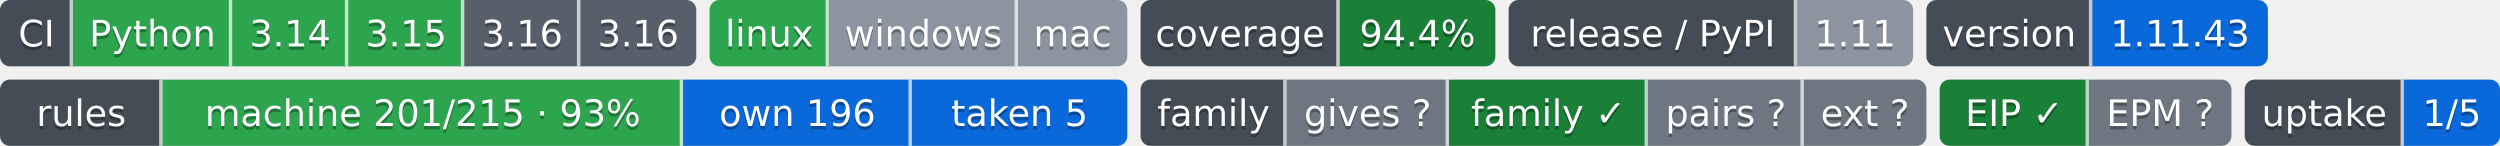
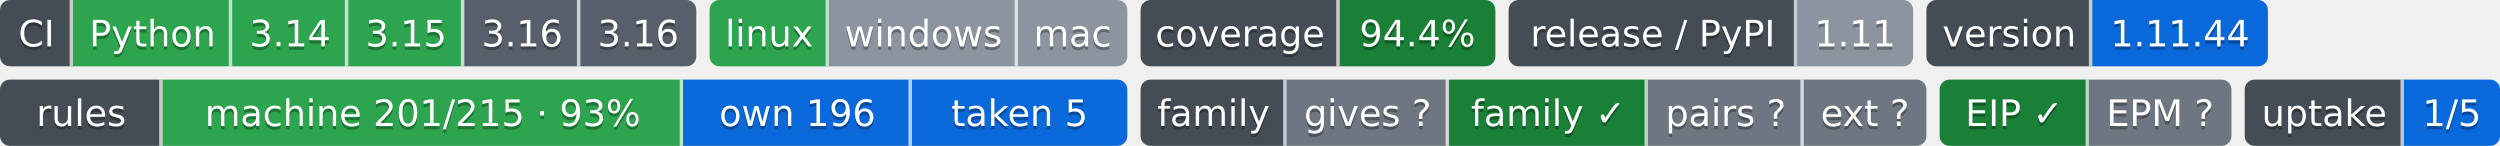
- <svg xmlns="http://www.w3.org/2000/svg" width="754" height="44" role="img" aria-label="Python: CI пройден; 3.14: CI пройден; 3.15: CI пройден; 3.16: сборки для CI ещё нет; 3.16: сборки для CI ещё нет; linux: CI пройден; windows: проверка не проводилась; mac: проверка не проводилась; 94.4%: покрытие 94.4%; 1.11: выпуск v1.11.0, на PyPI не публикуется; 1.11.43: версия 1.11.43; machine 201/215 · 93%: правил каталога держится механизмом; own 196: механизм свой; taken 5: механизм взят у другого проекта; gives ?: манифеста нет — проект не издатель; family ✓: ok; pairs ?: парных связей не объявлено; ext ?: фактов нет: .github/badges/facts.json не прочитан; EIP ✓: ok; EPM ?: свой: состояние отдачи; 1/5: перешли на EPM: ArtVsMark/Engineering-Incidents-Playbook; не прочитано у 4">
-   <clipPath id="z33800c3d0">
+ <svg xmlns="http://www.w3.org/2000/svg" width="754" height="44" role="img" aria-label="Python: CI пройден; 3.14: CI пройден; 3.15: CI пройден; 3.16: сборки для CI ещё нет; 3.16: сборки для CI ещё нет; linux: CI пройден; windows: проверка не проводилась; mac: проверка не проводилась; 94.4%: покрытие 94.4%; 1.11: выпуск v1.11.0, на PyPI не публикуется; 1.11.44: версия 1.11.44; machine 201/215 · 93%: правил каталога держится механизмом; own 196: механизм свой; taken 5: механизм взят у другого проекта; gives ?: манифеста нет — проект не издатель; family ✓: ok; pairs ?: парных связей не объявлено; ext ?: фактов нет: .github/badges/facts.json не прочитан; EIP ✓: ok; EPM ?: свой: состояние отдачи; 1/5: перешли на EPM: ArtVsMark/Engineering-Incidents-Playbook; не прочитано у 4">
+   <clipPath id="zc80653680">
    <rect width="210" height="20" rx="3" x="0" />
  </clipPath>
-   <clipPath id="z33800c3d1">
+   <clipPath id="zc80653681">
    <rect width="126" height="20" rx="3" x="214" />
  </clipPath>
-   <clipPath id="z33800c3d2">
+   <clipPath id="zc80653682">
    <rect width="107" height="20" rx="3" x="344" />
  </clipPath>
-   <clipPath id="z33800c3d3">
+   <clipPath id="zc80653683">
    <rect width="122" height="20" rx="3" x="455" />
  </clipPath>
-   <clipPath id="z33800c3d4">
+   <clipPath id="zc80653684">
    <rect width="103" height="20" rx="3" x="581" />
  </clipPath>
  <g>
-     <rect x="0" width="22" height="20" fill="#444d56" clip-path="url(#z33800c3d0)" />
-     <rect x="22" width="48" height="20" fill="#2da44e" clip-path="url(#z33800c3d0)" />
-     <rect x="70" width="35" height="20" fill="#2da44e" clip-path="url(#z33800c3d0)" />
-     <rect x="105" width="35" height="20" fill="#2da44e" clip-path="url(#z33800c3d0)" />
-     <rect x="140" width="35" height="20" fill="#57606a" clip-path="url(#z33800c3d0)" />
-     <rect x="175" width="35" height="20" fill="#57606a" clip-path="url(#z33800c3d0)" />
-     <rect x="214" width="36" height="20" fill="#2da44e" clip-path="url(#z33800c3d1)" />
-     <rect x="250" width="57" height="20" fill="#8c959f" clip-path="url(#z33800c3d1)" />
-     <rect x="307" width="33" height="20" fill="#8c959f" clip-path="url(#z33800c3d1)" />
-     <rect x="344" width="60" height="20" fill="#444d56" clip-path="url(#z33800c3d2)" />
-     <rect x="404" width="47" height="20" fill="#1a7f37" clip-path="url(#z33800c3d2)" />
-     <rect x="455" width="87" height="20" fill="#444d56" clip-path="url(#z33800c3d3)" />
-     <rect x="542" width="35" height="20" fill="#8c959f" clip-path="url(#z33800c3d3)" />
-     <rect x="581" width="50" height="20" fill="#444d56" clip-path="url(#z33800c3d4)" />
-     <rect x="631" width="53" height="20" fill="#0969da" clip-path="url(#z33800c3d4)" />
+     <rect x="0" width="22" height="20" fill="#444d56" clip-path="url(#zc80653680)" />
+     <rect x="22" width="48" height="20" fill="#2da44e" clip-path="url(#zc80653680)" />
+     <rect x="70" width="35" height="20" fill="#2da44e" clip-path="url(#zc80653680)" />
+     <rect x="105" width="35" height="20" fill="#2da44e" clip-path="url(#zc80653680)" />
+     <rect x="140" width="35" height="20" fill="#57606a" clip-path="url(#zc80653680)" />
+     <rect x="175" width="35" height="20" fill="#57606a" clip-path="url(#zc80653680)" />
+     <rect x="214" width="36" height="20" fill="#2da44e" clip-path="url(#zc80653681)" />
+     <rect x="250" width="57" height="20" fill="#8c959f" clip-path="url(#zc80653681)" />
+     <rect x="307" width="33" height="20" fill="#8c959f" clip-path="url(#zc80653681)" />
+     <rect x="344" width="60" height="20" fill="#444d56" clip-path="url(#zc80653682)" />
+     <rect x="404" width="47" height="20" fill="#1a7f37" clip-path="url(#zc80653682)" />
+     <rect x="455" width="87" height="20" fill="#444d56" clip-path="url(#zc80653683)" />
+     <rect x="542" width="35" height="20" fill="#8c959f" clip-path="url(#zc80653683)" />
+     <rect x="581" width="50" height="20" fill="#444d56" clip-path="url(#zc80653684)" />
+     <rect x="631" width="53" height="20" fill="#0969da" clip-path="url(#zc80653684)" />
    <rect x="21" width="1" height="20" fill="#fff" fill-opacity=".7" />
    <rect x="69" width="1" height="20" fill="#fff" fill-opacity=".7" />
    <rect x="104" width="1" height="20" fill="#fff" fill-opacity=".7" />
    <rect x="139" width="1" height="20" fill="#fff" fill-opacity=".7" />
    <rect x="174" width="1" height="20" fill="#fff" fill-opacity=".7" />
    <rect x="249" width="1" height="20" fill="#fff" fill-opacity=".7" />
    <rect x="306" width="1" height="20" fill="#fff" fill-opacity=".7" />
    <rect x="403" width="1" height="20" fill="#fff" fill-opacity=".7" />
    <rect x="541" width="1" height="20" fill="#fff" fill-opacity=".7" />
    <rect x="630" width="1" height="20" fill="#fff" fill-opacity=".7" />
  </g>
  <g fill="#fff" text-anchor="middle" font-family="Verdana,Geneva,DejaVu Sans,sans-serif" font-size="11">
    <text x="11.0" y="15" fill="#010101" fill-opacity=".3">CI</text>
    <text x="11.0" y="14">CI</text>
    <text x="46.0" y="15" fill="#010101" fill-opacity=".3">Python</text>
    <text x="46.0" y="14">Python</text>
    <text x="87.5" y="15" fill="#010101" fill-opacity=".3">3.14</text>
    <text x="87.5" y="14">3.14</text>
    <text x="122.5" y="15" fill="#010101" fill-opacity=".3">3.15</text>
    <text x="122.5" y="14">3.15</text>
    <text x="157.5" y="15" fill="#010101" fill-opacity=".3">3.16</text>
    <text x="157.5" y="14">3.16</text>
    <text x="192.5" y="15" fill="#010101" fill-opacity=".3">3.16</text>
    <text x="192.5" y="14">3.16</text>
    <text x="232.0" y="15" fill="#010101" fill-opacity=".3">linux</text>
    <text x="232.0" y="14">linux</text>
    <text x="278.5" y="15" fill="#010101" fill-opacity=".3">windows</text>
    <text x="278.5" y="14">windows</text>
    <text x="323.5" y="15" fill="#010101" fill-opacity=".3">mac</text>
    <text x="323.5" y="14">mac</text>
    <text x="374.0" y="15" fill="#010101" fill-opacity=".3">coverage</text>
    <text x="374.0" y="14">coverage</text>
    <text x="427.5" y="15" fill="#010101" fill-opacity=".3">94.4%</text>
    <text x="427.5" y="14">94.4%</text>
    <text x="498.5" y="15" fill="#010101" fill-opacity=".3">release / PyPI</text>
    <text x="498.5" y="14">release / PyPI</text>
    <text x="559.5" y="15" fill="#010101" fill-opacity=".3">1.11</text>
    <text x="559.5" y="14">1.11</text>
    <text x="606.0" y="15" fill="#010101" fill-opacity=".3">version</text>
    <text x="606.0" y="14">version</text>
-     <text x="657.5" y="15" fill="#010101" fill-opacity=".3">1.11.43</text>
-     <text x="657.5" y="14">1.11.43</text>
+     <text x="657.5" y="15" fill="#010101" fill-opacity=".3">1.11.44</text>
+     <text x="657.5" y="14">1.11.44</text>
  </g>
  <clipPath id="z3045b9ab0">
    <rect y="24" width="340" height="20" rx="3" x="0" />
  </clipPath>
  <clipPath id="z3045b9ab1">
    <rect y="24" width="237" height="20" rx="3" x="344" />
  </clipPath>
  <clipPath id="z3045b9ab2">
    <rect y="24" width="88" height="20" rx="3" x="585" />
  </clipPath>
  <clipPath id="z3045b9ab3">
    <rect y="24" width="77" height="20" rx="3" x="677" />
  </clipPath>
  <g>
    <rect x="0" y="24" width="49" height="20" fill="#444d56" clip-path="url(#z3045b9ab0)" />
    <rect x="49" y="24" width="157" height="20" fill="#2da44e" clip-path="url(#z3045b9ab0)" />
    <rect x="206" y="24" width="69" height="20" fill="#0969da" clip-path="url(#z3045b9ab0)" />
    <rect x="275" y="24" width="65" height="20" fill="#0969da" clip-path="url(#z3045b9ab0)" />
    <rect x="344" y="24" width="44" height="20" fill="#444d56" clip-path="url(#z3045b9ab1)" />
    <rect x="388" y="24" width="49" height="20" fill="#6e7781" clip-path="url(#z3045b9ab1)" />
    <rect x="437" y="24" width="60" height="20" fill="#1a7f37" clip-path="url(#z3045b9ab1)" />
    <rect x="497" y="24" width="47" height="20" fill="#6e7781" clip-path="url(#z3045b9ab1)" />
    <rect x="544" y="24" width="37" height="20" fill="#6e7781" clip-path="url(#z3045b9ab1)" />
    <rect x="585" y="24" width="45" height="20" fill="#1a7f37" clip-path="url(#z3045b9ab2)" />
    <rect x="630" y="24" width="43" height="20" fill="#6e7781" clip-path="url(#z3045b9ab2)" />
    <rect x="677" y="24" width="48" height="20" fill="#444d56" clip-path="url(#z3045b9ab3)" />
    <rect x="725" y="24" width="29" height="20" fill="#0969da" clip-path="url(#z3045b9ab3)" />
    <rect x="48" y="24" width="1" height="20" fill="#fff" fill-opacity=".7" />
    <rect x="205" y="24" width="1" height="20" fill="#fff" fill-opacity=".7" />
    <rect x="274" y="24" width="1" height="20" fill="#fff" fill-opacity=".7" />
    <rect x="387" y="24" width="1" height="20" fill="#fff" fill-opacity=".7" />
    <rect x="436" y="24" width="1" height="20" fill="#fff" fill-opacity=".7" />
    <rect x="496" y="24" width="1" height="20" fill="#fff" fill-opacity=".7" />
    <rect x="543" y="24" width="1" height="20" fill="#fff" fill-opacity=".7" />
    <rect x="629" y="24" width="1" height="20" fill="#fff" fill-opacity=".7" />
    <rect x="724" y="24" width="1" height="20" fill="#fff" fill-opacity=".7" />
  </g>
  <g fill="#fff" text-anchor="middle" font-family="Verdana,Geneva,DejaVu Sans,sans-serif" font-size="11">
    <text x="24.5" y="39" fill="#010101" fill-opacity=".3">rules</text>
    <text x="24.5" y="38">rules</text>
    <text x="127.5" y="39" fill="#010101" fill-opacity=".3">machine 201/215 · 93%</text>
    <text x="127.5" y="38">machine 201/215 · 93%</text>
    <text x="240.5" y="39" fill="#010101" fill-opacity=".3">own 196</text>
    <text x="240.5" y="38">own 196</text>
    <text x="307.5" y="39" fill="#010101" fill-opacity=".3">taken 5</text>
    <text x="307.5" y="38">taken 5</text>
    <text x="366.0" y="39" fill="#010101" fill-opacity=".3">family</text>
    <text x="366.0" y="38">family</text>
    <text x="412.5" y="39" fill="#010101" fill-opacity=".3">gives ?</text>
    <text x="412.5" y="38">gives ?</text>
    <text x="467.0" y="39" fill="#010101" fill-opacity=".3">family ✓</text>
    <text x="467.0" y="38">family ✓</text>
    <text x="520.5" y="39" fill="#010101" fill-opacity=".3">pairs ?</text>
    <text x="520.5" y="38">pairs ?</text>
    <text x="562.5" y="39" fill="#010101" fill-opacity=".3">ext ?</text>
    <text x="562.5" y="38">ext ?</text>
    <text x="607.5" y="39" fill="#010101" fill-opacity=".3">EIP ✓</text>
    <text x="607.5" y="38">EIP ✓</text>
    <text x="651.5" y="39" fill="#010101" fill-opacity=".3">EPM ?</text>
    <text x="651.5" y="38">EPM ?</text>
    <text x="701.0" y="39" fill="#010101" fill-opacity=".3">uptake</text>
    <text x="701.0" y="38">uptake</text>
    <text x="739.5" y="39" fill="#010101" fill-opacity=".3">1/5</text>
    <text x="739.5" y="38">1/5</text>
  </g>
</svg>
